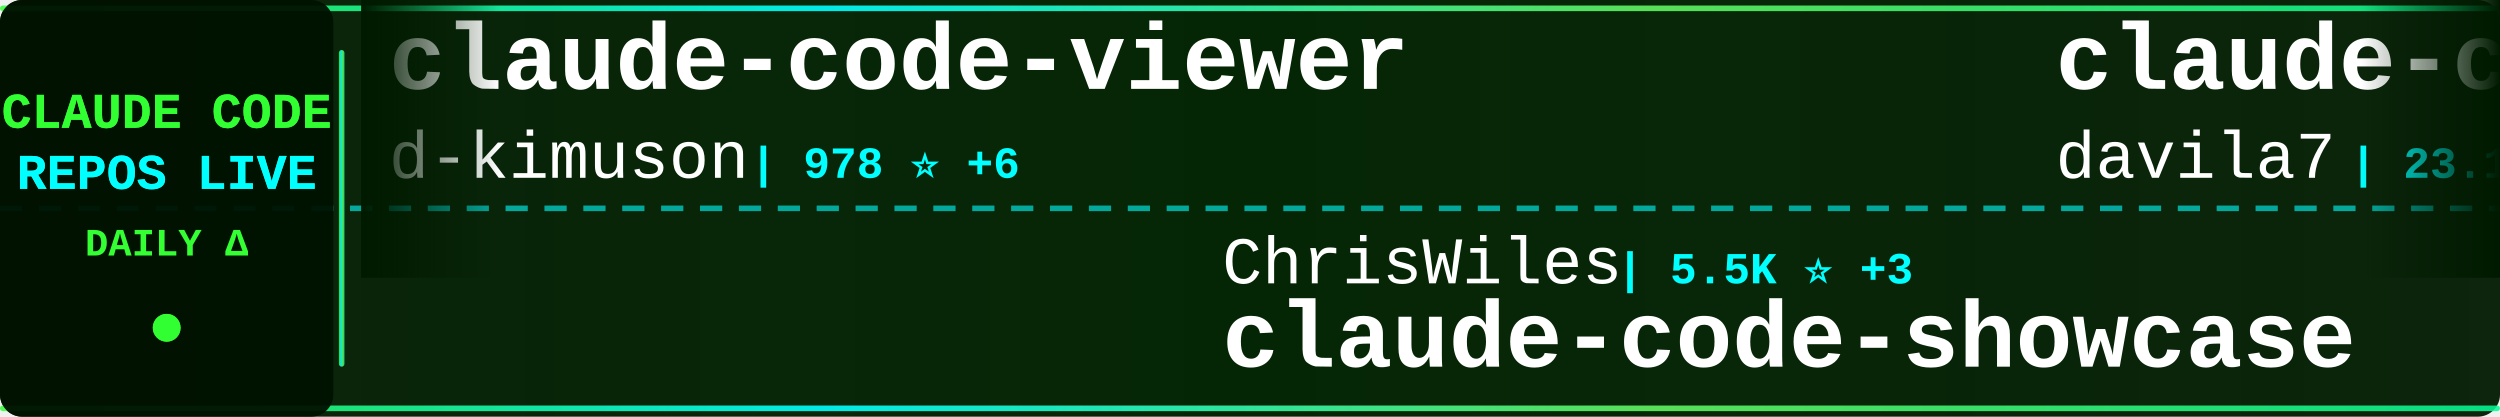
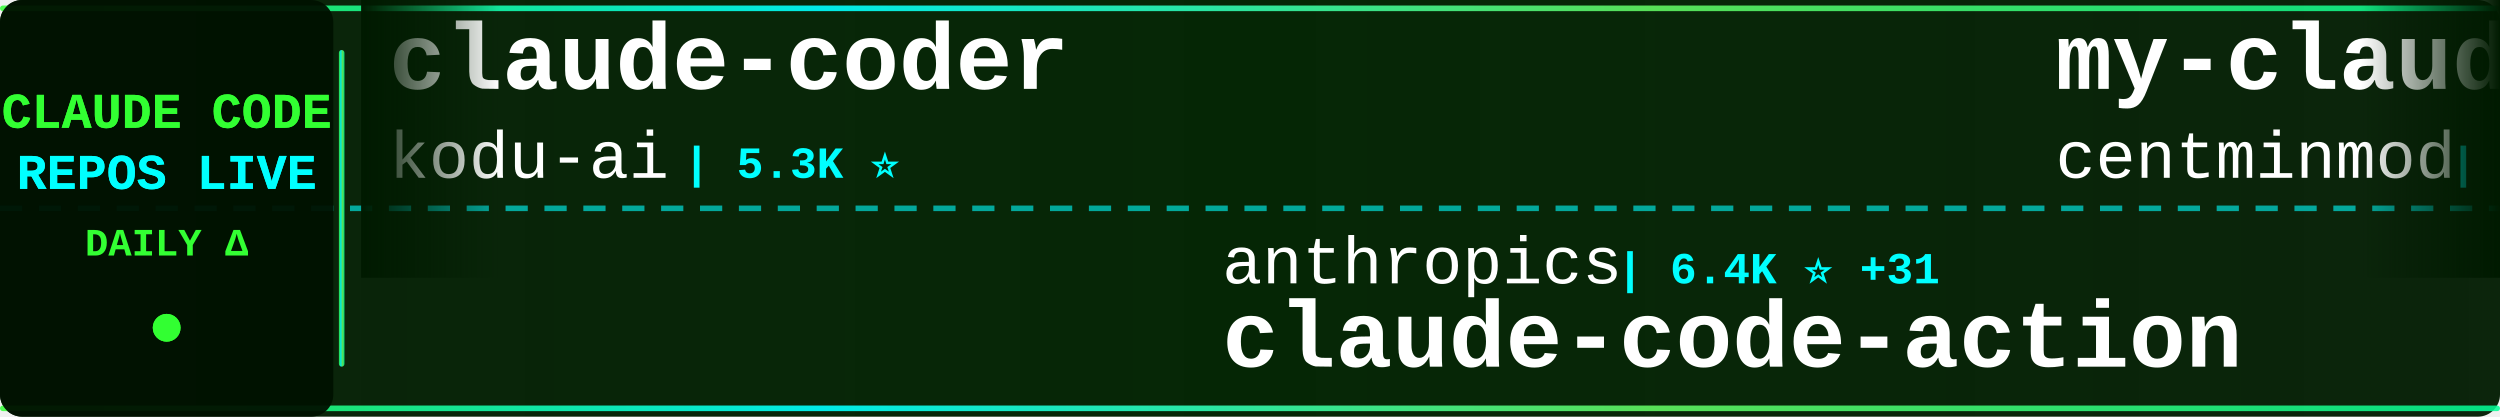
<svg xmlns="http://www.w3.org/2000/svg" width="900" height="150">
  <defs>
    <linearGradient id="tickerBg" x1="0%" y1="0%" x2="100%" y2="0%">
      <stop offset="0%" style="stop-color:#001a00;stop-opacity:0.95" />
      <stop offset="50%" style="stop-color:#002200;stop-opacity:0.98" />
      <stop offset="100%" style="stop-color:#001a00;stop-opacity:0.95" />
    </linearGradient>
    <linearGradient id="borderGrad" x1="0%" y1="0%" x2="100%" y2="0%">
      <stop offset="0%" style="stop-color:#33ff33;stop-opacity:0.85">
        <animate attributeName="stop-opacity" values="0.85;1;0.85" dur="2s" repeatCount="indefinite" />
      </stop>
      <stop offset="33%" style="stop-color:#00ffff;stop-opacity:0.9">
        <animate attributeName="stop-opacity" values="0.9;1;0.9" dur="2.2s" repeatCount="indefinite" />
      </stop>
      <stop offset="66%" style="stop-color:#66ff66;stop-opacity:0.85">
        <animate attributeName="stop-opacity" values="0.85;1;0.85" dur="1.8s" repeatCount="indefinite" />
      </stop>
      <stop offset="100%" style="stop-color:#00ff99;stop-opacity:0.85">
        <animate attributeName="stop-opacity" values="0.85;1;0.85" dur="2s" repeatCount="indefinite" />
      </stop>
    </linearGradient>
    <filter id="textGlow">
      <feGaussianBlur stdDeviation="0.1" result="coloredBlur" />
      <feMerge>
        <feMergeNode in="coloredBlur" />
        <feMergeNode in="SourceGraphic" />
      </feMerge>
    </filter>
    <filter id="metricGlow">
      <feGaussianBlur stdDeviation="0.2" result="coloredBlur" />
      <feMerge>
        <feMergeNode in="coloredBlur" />
        <feMergeNode in="SourceGraphic" />
      </feMerge>
    </filter>
    <linearGradient id="leftFade" x1="0%" y1="0%" x2="100%" y2="0%">
      <stop offset="0%" style="stop-color:#001a00;stop-opacity:1" />
      <stop offset="100%" style="stop-color:#001a00;stop-opacity:0" />
    </linearGradient>
    <linearGradient id="rightFade" x1="0%" y1="0%" x2="100%" y2="0%">
      <stop offset="0%" style="stop-color:#001a00;stop-opacity:0" />
      <stop offset="100%" style="stop-color:#001a00;stop-opacity:1" />
    </linearGradient>
  </defs>
  <rect width="900" height="150" fill="url(#tickerBg)" rx="8" />
  <rect x="0" y="2" width="900" height="2" fill="url(#borderGrad)" rx="1" />
  <rect x="0" y="146" width="900" height="2" fill="url(#borderGrad)" rx="1" />
  <line x1="0" y1="75" x2="900" y2="75" stroke="#00ffff" stroke-width="2" stroke-dasharray="8 6" opacity="0.6" />
  <rect x="0" y="0" width="120" height="150" fill="#001100" opacity="0.95" rx="8" />
  <text x="60" y="46" font-family="'Courier New', monospace" font-size="18" font-weight="bold" fill="#33ff33" text-anchor="middle" filter="url(#textGlow)">
    CLAUDE CODE
  </text>
  <text x="60" y="68" font-family="'Courier New', monospace" font-size="18" font-weight="bold" fill="#00ffff" text-anchor="middle" filter="url(#textGlow)">
    REPOS LIVE
  </text>
  <text x="60" y="92" font-family="'Courier New', monospace" font-size="14" font-weight="bold" fill="#33ff33" text-anchor="middle">
    DAILY Δ
  </text>
  <circle cx="60" cy="118" r="5" fill="#33ff33" filter="url(#metricGlow)">
    <animate attributeName="r" values="4;6;4" dur="1.5s" repeatCount="indefinite" />
    <animate attributeName="opacity" values="0.6;1;0.6" dur="1.5s" repeatCount="indefinite" />
  </circle>
  <rect x="122" y="18" width="2" height="114" fill="url(#borderGrad)" rx="1" />
  <clipPath id="tickerClip">
    <rect x="130" y="0" width="770" height="150" />
  </clipPath>
  <g clip-path="url(#tickerClip)">
    <g id="tickerItems">
      <animateTransform attributeName="transform" attributeType="XML" type="translate" from="0 0" to="-3000 0" dur="54s" repeatCount="indefinite" />
      <g transform="translate(0, 0)">
+         <text x="140" y="32" font-family="'Courier New', monospace" font-size="34" font-weight="bold" fill="#ffffff">claude-coder</text>
+         <text x="140" y="64" font-family="'Courier New', monospace" font-size="24" font-weight="normal" fill="#ffffff" opacity="1.0">kodu-ai</text>
+         <text x="246" y="64" font-family="'Courier New', monospace" font-size="16" font-weight="bold" fill="#00ffff"> | 5.3K ⭐</text>
+       </g>
+       <g transform="translate(300, 0)">
+         <text x="140" y="102" font-family="'Courier New', monospace" font-size="24" font-weight="normal" fill="#ffffff" opacity="1.0">anthropics</text>
+         <text x="282" y="102" font-family="'Courier New', monospace" font-size="16" font-weight="bold" fill="#00ffff"> | 6.4K ⭐ +31</text>
+         <text x="140" y="132" font-family="'Courier New', monospace" font-size="34" font-weight="bold" fill="#ffffff">claude-code-action</text>
+       </g>
+       <g transform="translate(600, 0)">
+         <text x="140" y="32" font-family="'Courier New', monospace" font-size="34" font-weight="bold" fill="#ffffff">my-claude-code-setup</text>
+         <text x="140" y="64" font-family="'Courier New', monospace" font-size="24" font-weight="normal" fill="#ffffff" opacity="1.0">centminmod</text>
+         <text x="282" y="64" font-family="'Courier New', monospace" font-size="16" font-weight="bold" fill="#00ffff"> | 2.1K ⭐ +14</text>
+       </g>
+       <g transform="translate(900, 0)">
+         <text x="140" y="102" font-family="'Courier New', monospace" font-size="24" font-weight="normal" fill="#ffffff" opacity="1.0">ericbuess</text>
+         <text x="270" y="102" font-family="'Courier New', monospace" font-size="16" font-weight="bold" fill="#00ffff"> | 743 ⭐ +6</text>
+         <text x="140" y="132" font-family="'Courier New', monospace" font-size="34" font-weight="bold" fill="#ffffff">claude-code-docs</text>
+       </g>
+       <g transform="translate(1200, 0)">
+         <text x="140" y="32" font-family="'Courier New', monospace" font-size="34" font-weight="bold" fill="#ffffff">free-claude-code</text>
+         <text x="140" y="64" font-family="'Courier New', monospace" font-size="24" font-weight="normal" fill="#ffffff" opacity="1.0">Alishahryar1</text>
+         <text x="306" y="64" font-family="'Courier New', monospace" font-size="16" font-weight="bold" fill="#00ffff"> | 1.0K ⭐ +14</text>
+       </g>
+       <g transform="translate(1500, 0)">
+         <text x="140" y="102" font-family="'Courier New', monospace" font-size="24" font-weight="normal" fill="#ffffff" opacity="1.0">carlvellotti</text>
+         <text x="306" y="102" font-family="'Courier New', monospace" font-size="16" font-weight="bold" fill="#00ffff"> | 1.6K ⭐ +7</text>
+         <text x="140" y="132" font-family="'Courier New', monospace" font-size="34" font-weight="bold" fill="#ffffff">claude-code-pm-course</text>
+       </g>
+       <g transform="translate(1800, 0)">
+         <text x="140" y="32" font-family="'Courier New', monospace" font-size="34" font-weight="bold" fill="#ffffff">claude-code-config</text>
+         <text x="140" y="64" font-family="'Courier New', monospace" font-size="24" font-weight="normal" fill="#ffffff" opacity="1.0">trailofbits</text>
+         <text x="294" y="64" font-family="'Courier New', monospace" font-size="16" font-weight="bold" fill="#00ffff"> | 1.6K ⭐ +7</text>
+       </g>
+       <g transform="translate(2100, 0)">
+         <text x="140" y="102" font-family="'Courier New', monospace" font-size="24" font-weight="normal" fill="#ffffff" opacity="1.0">ccplugins</text>
+         <text x="270" y="102" font-family="'Courier New', monospace" font-size="16" font-weight="bold" fill="#00ffff"> | 634 ⭐ +6</text>
+         <text x="140" y="132" font-family="'Courier New', monospace" font-size="34" font-weight="bold" fill="#ffffff">awesome-claude-code-plug...</text>
+       </g>
+       <g transform="translate(2400, 0)">
        <text x="140" y="32" font-family="'Courier New', monospace" font-size="34" font-weight="bold" fill="#ffffff">claude-code-viewer</text>
        <text x="140" y="64" font-family="'Courier New', monospace" font-size="24" font-weight="normal" fill="#ffffff" opacity="1.0">d-kimuson</text>
        <text x="270" y="64" font-family="'Courier New', monospace" font-size="16" font-weight="bold" fill="#00ffff"> | 978 ⭐ +6</text>
      </g>
-       <g transform="translate(300, 0)">
-         <text x="140" y="102" font-family="'Courier New', monospace" font-size="24" font-weight="normal" fill="#ffffff" opacity="1.0">ChrisWiles</text>
-         <text x="282" y="102" font-family="'Courier New', monospace" font-size="16" font-weight="bold" fill="#00ffff"> | 5.5K ⭐ +3</text>
-         <text x="140" y="132" font-family="'Courier New', monospace" font-size="34" font-weight="bold" fill="#ffffff">claude-code-showcase</text>
-       </g>
-       <g transform="translate(600, 0)">
-         <text x="140" y="32" font-family="'Courier New', monospace" font-size="34" font-weight="bold" fill="#ffffff">claude-code-templates</text>
-         <text x="140" y="64" font-family="'Courier New', monospace" font-size="24" font-weight="normal" fill="#ffffff" opacity="1.0">davila7</text>
-         <text x="246" y="64" font-family="'Courier New', monospace" font-size="16" font-weight="bold" fill="#00ffff"> | 23.1K ⭐ +76</text>
-       </g>
-       <g transform="translate(900, 0)">
-         <text x="140" y="102" font-family="'Courier New', monospace" font-size="24" font-weight="normal" fill="#ffffff" opacity="1.0">rizethereum</text>
-         <text x="294" y="102" font-family="'Courier New', monospace" font-size="16" font-weight="bold" fill="#00ffff"> | 1.8K ⭐ +2</text>
-         <text x="140" y="132" font-family="'Courier New', monospace" font-size="34" font-weight="bold" fill="#ffffff">claude-code-requirements...</text>
-       </g>
-       <g transform="translate(1200, 0)">
-         <text x="140" y="32" font-family="'Courier New', monospace" font-size="34" font-weight="bold" fill="#ffffff">Claude-Code-Communicatio...</text>
-         <text x="140" y="64" font-family="'Courier New', monospace" font-size="24" font-weight="normal" fill="#ffffff" opacity="1.0">nishimoto265</text>
-         <text x="306" y="64" font-family="'Courier New', monospace" font-size="16" font-weight="bold" fill="#00ffff"> | 495 ⭐</text>
-       </g>
-       <g transform="translate(1500, 0)">
-         <text x="140" y="102" font-family="'Courier New', monospace" font-size="24" font-weight="normal" fill="#ffffff" opacity="1.0">snarktank</text>
-         <text x="270" y="102" font-family="'Courier New', monospace" font-size="16" font-weight="bold" fill="#00ffff"> | 13.1K ⭐ +90</text>
-         <text x="140" y="132" font-family="'Courier New', monospace" font-size="34" font-weight="bold" fill="#ffffff">ralph</text>
-       </g>
-       <g transform="translate(1800, 0)">
-         <text x="140" y="32" font-family="'Courier New', monospace" font-size="34" font-weight="bold" fill="#ffffff">planning-with-files</text>
-         <text x="140" y="64" font-family="'Courier New', monospace" font-size="24" font-weight="normal" fill="#ffffff" opacity="1.0">OthmanAdi</text>
-         <text x="270" y="64" font-family="'Courier New', monospace" font-size="16" font-weight="bold" fill="#00ffff"> | 16.4K ⭐ +119</text>
-       </g>
-       <g transform="translate(2100, 0)">
-         <text x="140" y="102" font-family="'Courier New', monospace" font-size="24" font-weight="normal" fill="#ffffff" opacity="1.0">EveryInc</text>
-         <text x="258" y="102" font-family="'Courier New', monospace" font-size="16" font-weight="bold" fill="#00ffff"> | 10.5K ⭐ +55</text>
-         <text x="140" y="132" font-family="'Courier New', monospace" font-size="34" font-weight="bold" fill="#ffffff">compound-engineering-plu...</text>
-       </g>
-       <g transform="translate(2400, 0)">
-         <text x="140" y="32" font-family="'Courier New', monospace" font-size="34" font-weight="bold" fill="#ffffff">claude-agent-sdk-python</text>
-         <text x="140" y="64" font-family="'Courier New', monospace" font-size="24" font-weight="normal" fill="#ffffff" opacity="1.0">anthropics</text>
-         <text x="282" y="64" font-family="'Courier New', monospace" font-size="16" font-weight="bold" fill="#00ffff"> | 5.5K ⭐ +31</text>
-       </g>
      <g transform="translate(2700, 0)">
-         <text x="140" y="102" font-family="'Courier New', monospace" font-size="24" font-weight="normal" fill="#ffffff" opacity="1.0">carlvellotti</text>
-         <text x="306" y="102" font-family="'Courier New', monospace" font-size="16" font-weight="bold" fill="#00ffff"> | 1.6K ⭐ +5</text>
-         <text x="140" y="132" font-family="'Courier New', monospace" font-size="34" font-weight="bold" fill="#ffffff">claude-code-pm-course</text>
+         <text x="140" y="102" font-family="'Courier New', monospace" font-size="24" font-weight="normal" fill="#ffffff" opacity="1.0">alirezarezvani</text>
+         <text x="330" y="102" font-family="'Courier New', monospace" font-size="16" font-weight="bold" fill="#00ffff"> | 5.7K ⭐ +190</text>
+         <text x="140" y="132" font-family="'Courier New', monospace" font-size="34" font-weight="bold" fill="#ffffff">claude-skills</text>
      </g>
      <g transform="translate(3000, 0)">
-         <text x="140" y="32" font-family="'Courier New', monospace" font-size="34" font-weight="bold" fill="#ffffff">claude-code-viewer</text>
-         <text x="140" y="64" font-family="'Courier New', monospace" font-size="24" font-weight="normal" fill="#ffffff" opacity="1.0">d-kimuson</text>
-         <text x="270" y="64" font-family="'Courier New', monospace" font-size="16" font-weight="bold" fill="#00ffff"> | 978 ⭐ +6</text>
+         <text x="140" y="32" font-family="'Courier New', monospace" font-size="34" font-weight="bold" fill="#ffffff">claude-coder</text>
+         <text x="140" y="64" font-family="'Courier New', monospace" font-size="24" font-weight="normal" fill="#ffffff" opacity="1.0">kodu-ai</text>
+         <text x="246" y="64" font-family="'Courier New', monospace" font-size="16" font-weight="bold" fill="#00ffff"> | 5.3K ⭐</text>
      </g>
      <g transform="translate(3300, 0)">
-         <text x="140" y="102" font-family="'Courier New', monospace" font-size="24" font-weight="normal" fill="#ffffff" opacity="1.0">ChrisWiles</text>
-         <text x="282" y="102" font-family="'Courier New', monospace" font-size="16" font-weight="bold" fill="#00ffff"> | 5.5K ⭐ +3</text>
-         <text x="140" y="132" font-family="'Courier New', monospace" font-size="34" font-weight="bold" fill="#ffffff">claude-code-showcase</text>
+         <text x="140" y="102" font-family="'Courier New', monospace" font-size="24" font-weight="normal" fill="#ffffff" opacity="1.0">anthropics</text>
+         <text x="282" y="102" font-family="'Courier New', monospace" font-size="16" font-weight="bold" fill="#00ffff"> | 6.4K ⭐ +31</text>
+         <text x="140" y="132" font-family="'Courier New', monospace" font-size="34" font-weight="bold" fill="#ffffff">claude-code-action</text>
      </g>
      <g transform="translate(3600, 0)">
-         <text x="140" y="32" font-family="'Courier New', monospace" font-size="34" font-weight="bold" fill="#ffffff">claude-code-templates</text>
-         <text x="140" y="64" font-family="'Courier New', monospace" font-size="24" font-weight="normal" fill="#ffffff" opacity="1.0">davila7</text>
-         <text x="246" y="64" font-family="'Courier New', monospace" font-size="16" font-weight="bold" fill="#00ffff"> | 23.1K ⭐ +76</text>
+         <text x="140" y="32" font-family="'Courier New', monospace" font-size="34" font-weight="bold" fill="#ffffff">my-claude-code-setup</text>
+         <text x="140" y="64" font-family="'Courier New', monospace" font-size="24" font-weight="normal" fill="#ffffff" opacity="1.0">centminmod</text>
+         <text x="282" y="64" font-family="'Courier New', monospace" font-size="16" font-weight="bold" fill="#00ffff"> | 2.1K ⭐ +14</text>
      </g>
      <g transform="translate(3900, 0)">
-         <text x="140" y="102" font-family="'Courier New', monospace" font-size="24" font-weight="normal" fill="#ffffff" opacity="1.0">rizethereum</text>
-         <text x="294" y="102" font-family="'Courier New', monospace" font-size="16" font-weight="bold" fill="#00ffff"> | 1.8K ⭐ +2</text>
-         <text x="140" y="132" font-family="'Courier New', monospace" font-size="34" font-weight="bold" fill="#ffffff">claude-code-requirements...</text>
+         <text x="140" y="102" font-family="'Courier New', monospace" font-size="24" font-weight="normal" fill="#ffffff" opacity="1.0">ericbuess</text>
+         <text x="270" y="102" font-family="'Courier New', monospace" font-size="16" font-weight="bold" fill="#00ffff"> | 743 ⭐ +6</text>
+         <text x="140" y="132" font-family="'Courier New', monospace" font-size="34" font-weight="bold" fill="#ffffff">claude-code-docs</text>
      </g>
    </g>
  </g>
  <rect x="130" y="0" width="50" height="100" fill="url(#leftFade)" />
  <rect x="850" y="0" width="50" height="100" fill="url(#rightFade)" />
</svg>
